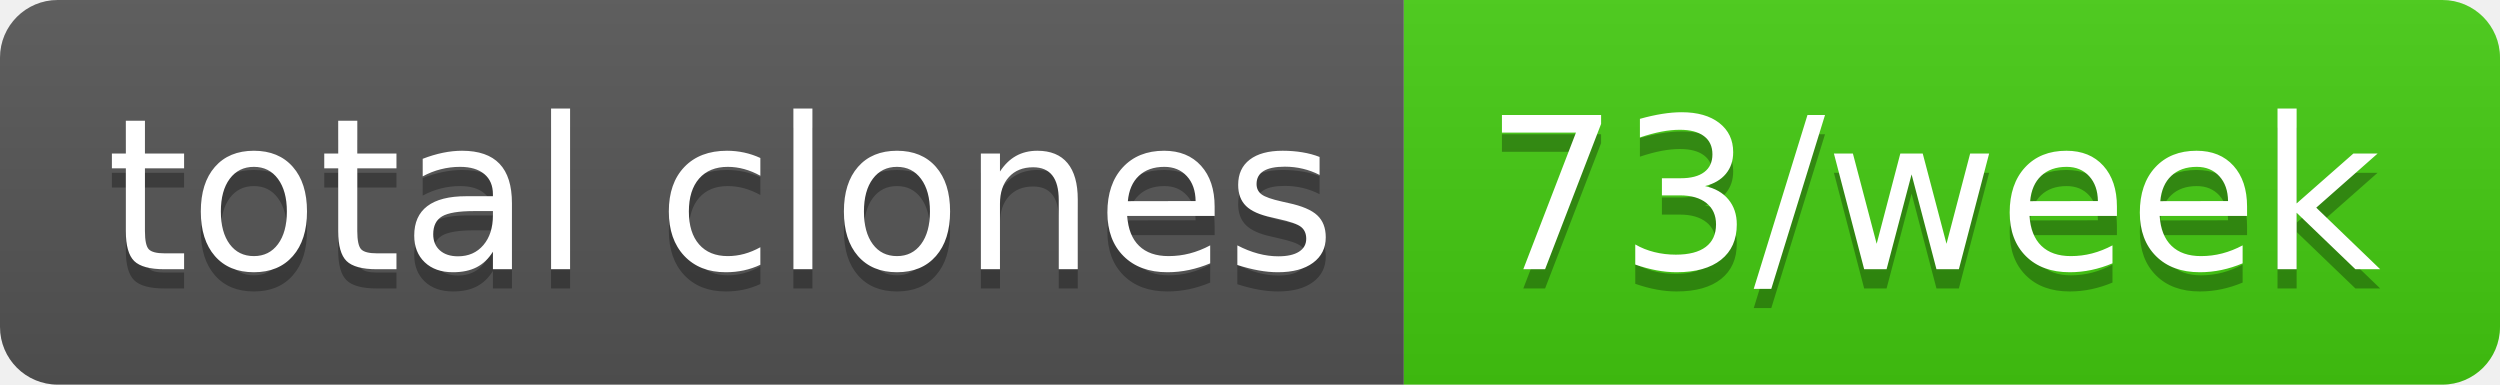
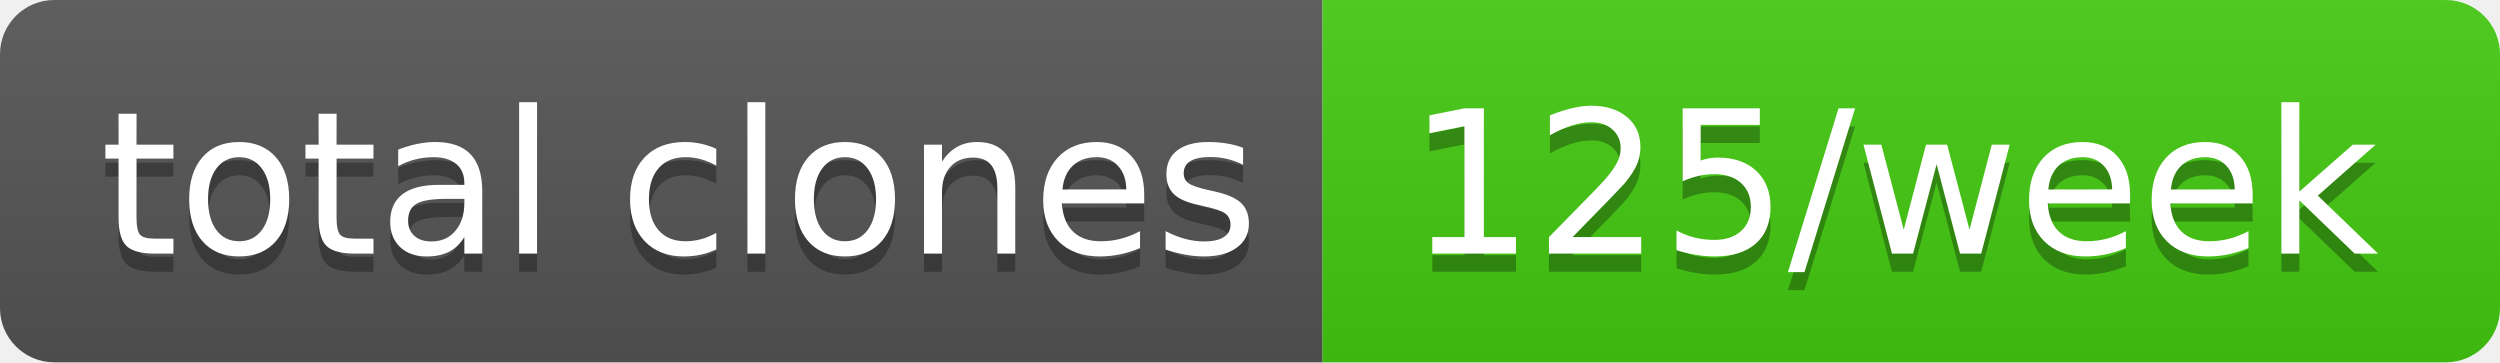
- <svg xmlns="http://www.w3.org/2000/svg" width="130" height="20" role="img" aria-label="total clones: 73/week">
+ <svg xmlns="http://www.w3.org/2000/svg" width="138" height="20" role="img" aria-label="total clones: 125/week">
  <linearGradient id="s" x2="0" y2="100%">
    <stop offset="0" stop-color="#bbb" stop-opacity=".1" />
    <stop offset="1" stop-opacity=".1" />
  </linearGradient>
  <clipPath id="r">
-     <rect width="130" height="20" rx="3" fill="#fff" />
+     <rect width="138" height="20" rx="3" fill="#fff" />
  </clipPath>
  <g clip-path="url(#r)">
    <rect width="73" height="20" fill="#555" />
-     <rect x="73" width="57" height="20" fill="#4c1" />
-     <rect width="130" height="20" fill="url(#s)" />
+     <rect x="73" width="65" height="20" fill="#4c1" />
+     <rect width="138" height="20" fill="url(#s)" />
  </g>
  <g fill="#fff" text-anchor="middle" font-family="Verdana,Geneva,DejaVu Sans,sans-serif" text-rendering="geometricPrecision" font-size="110">
    <text aria-hidden="true" x="375" y="150" fill="#010101" fill-opacity=".3" transform="scale(.1)" textLength="630">total clones</text>
    <text x="375" y="140" transform="scale(.1)" fill="#fff" textLength="630">total clones</text>
-     <text aria-hidden="true" x="1005" y="150" fill="#010101" fill-opacity=".3" transform="scale(.1)" textLength="470">73/week</text>
-     <text x="1005" y="140" transform="scale(.1)" fill="#fff" textLength="470">73/week</text>
+     <text aria-hidden="true" x="1045" y="150" fill="#010101" fill-opacity=".3" transform="scale(.1)" textLength="550">125/week</text>
+     <text x="1045" y="140" transform="scale(.1)" fill="#fff" textLength="550">125/week</text>
  </g>
</svg>
